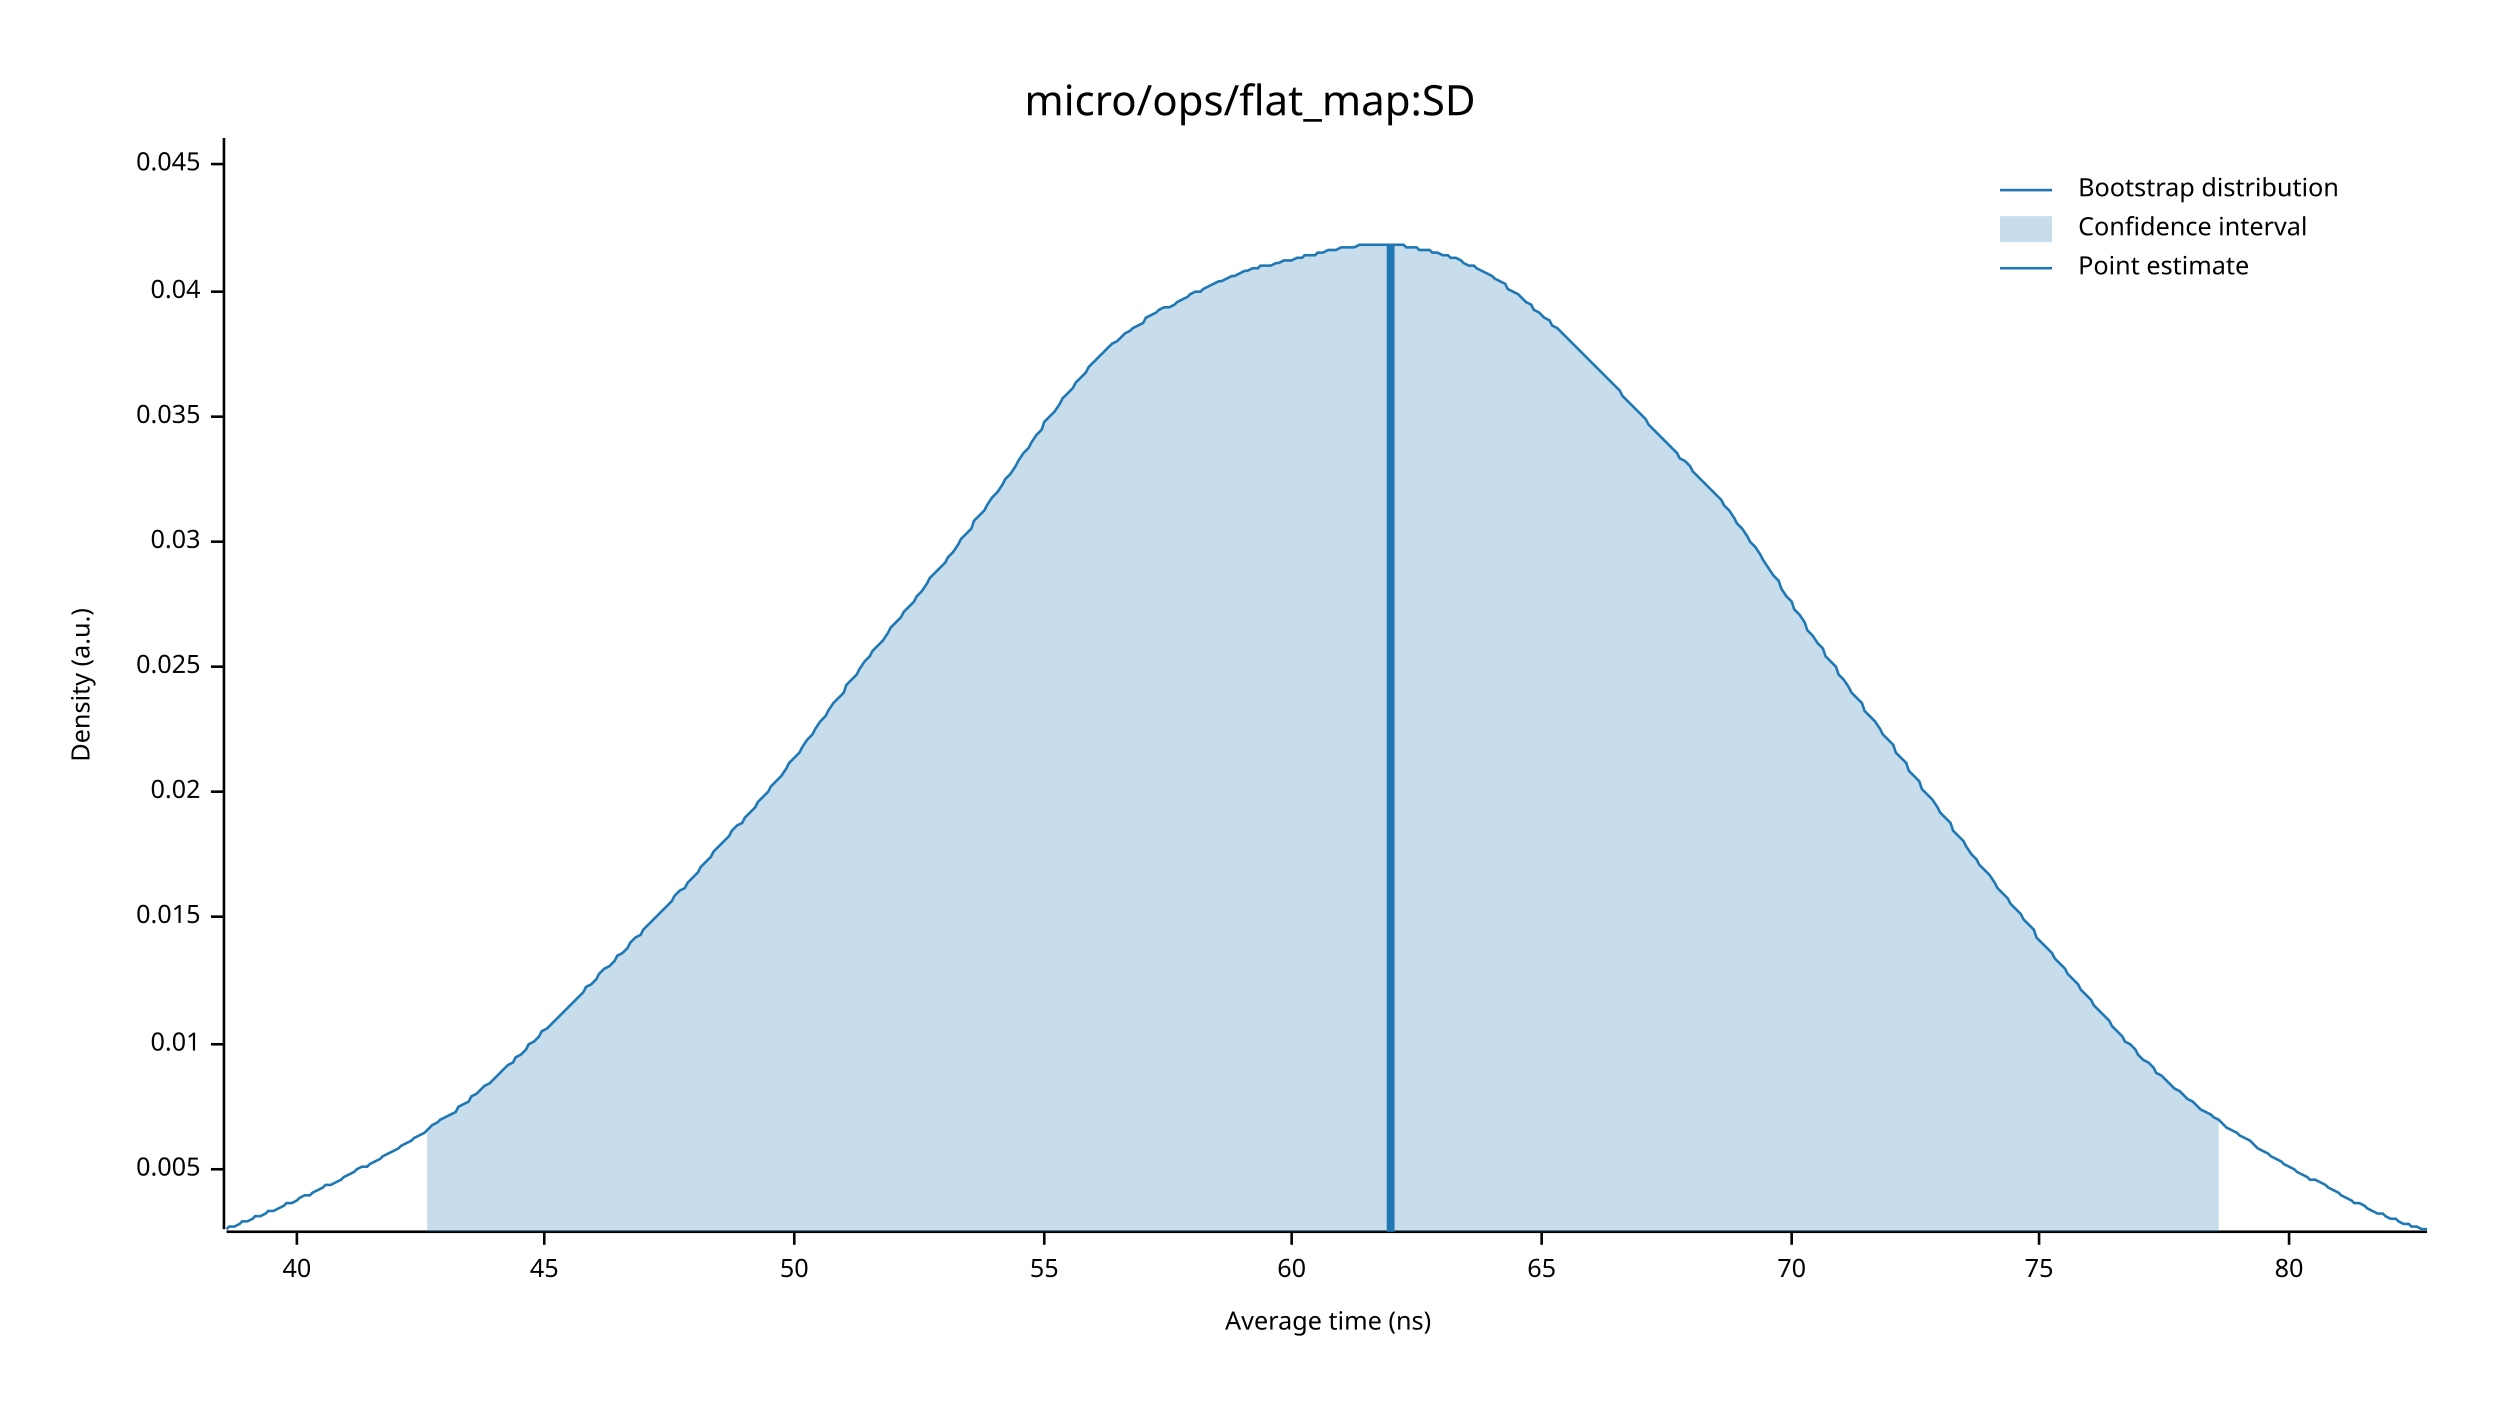
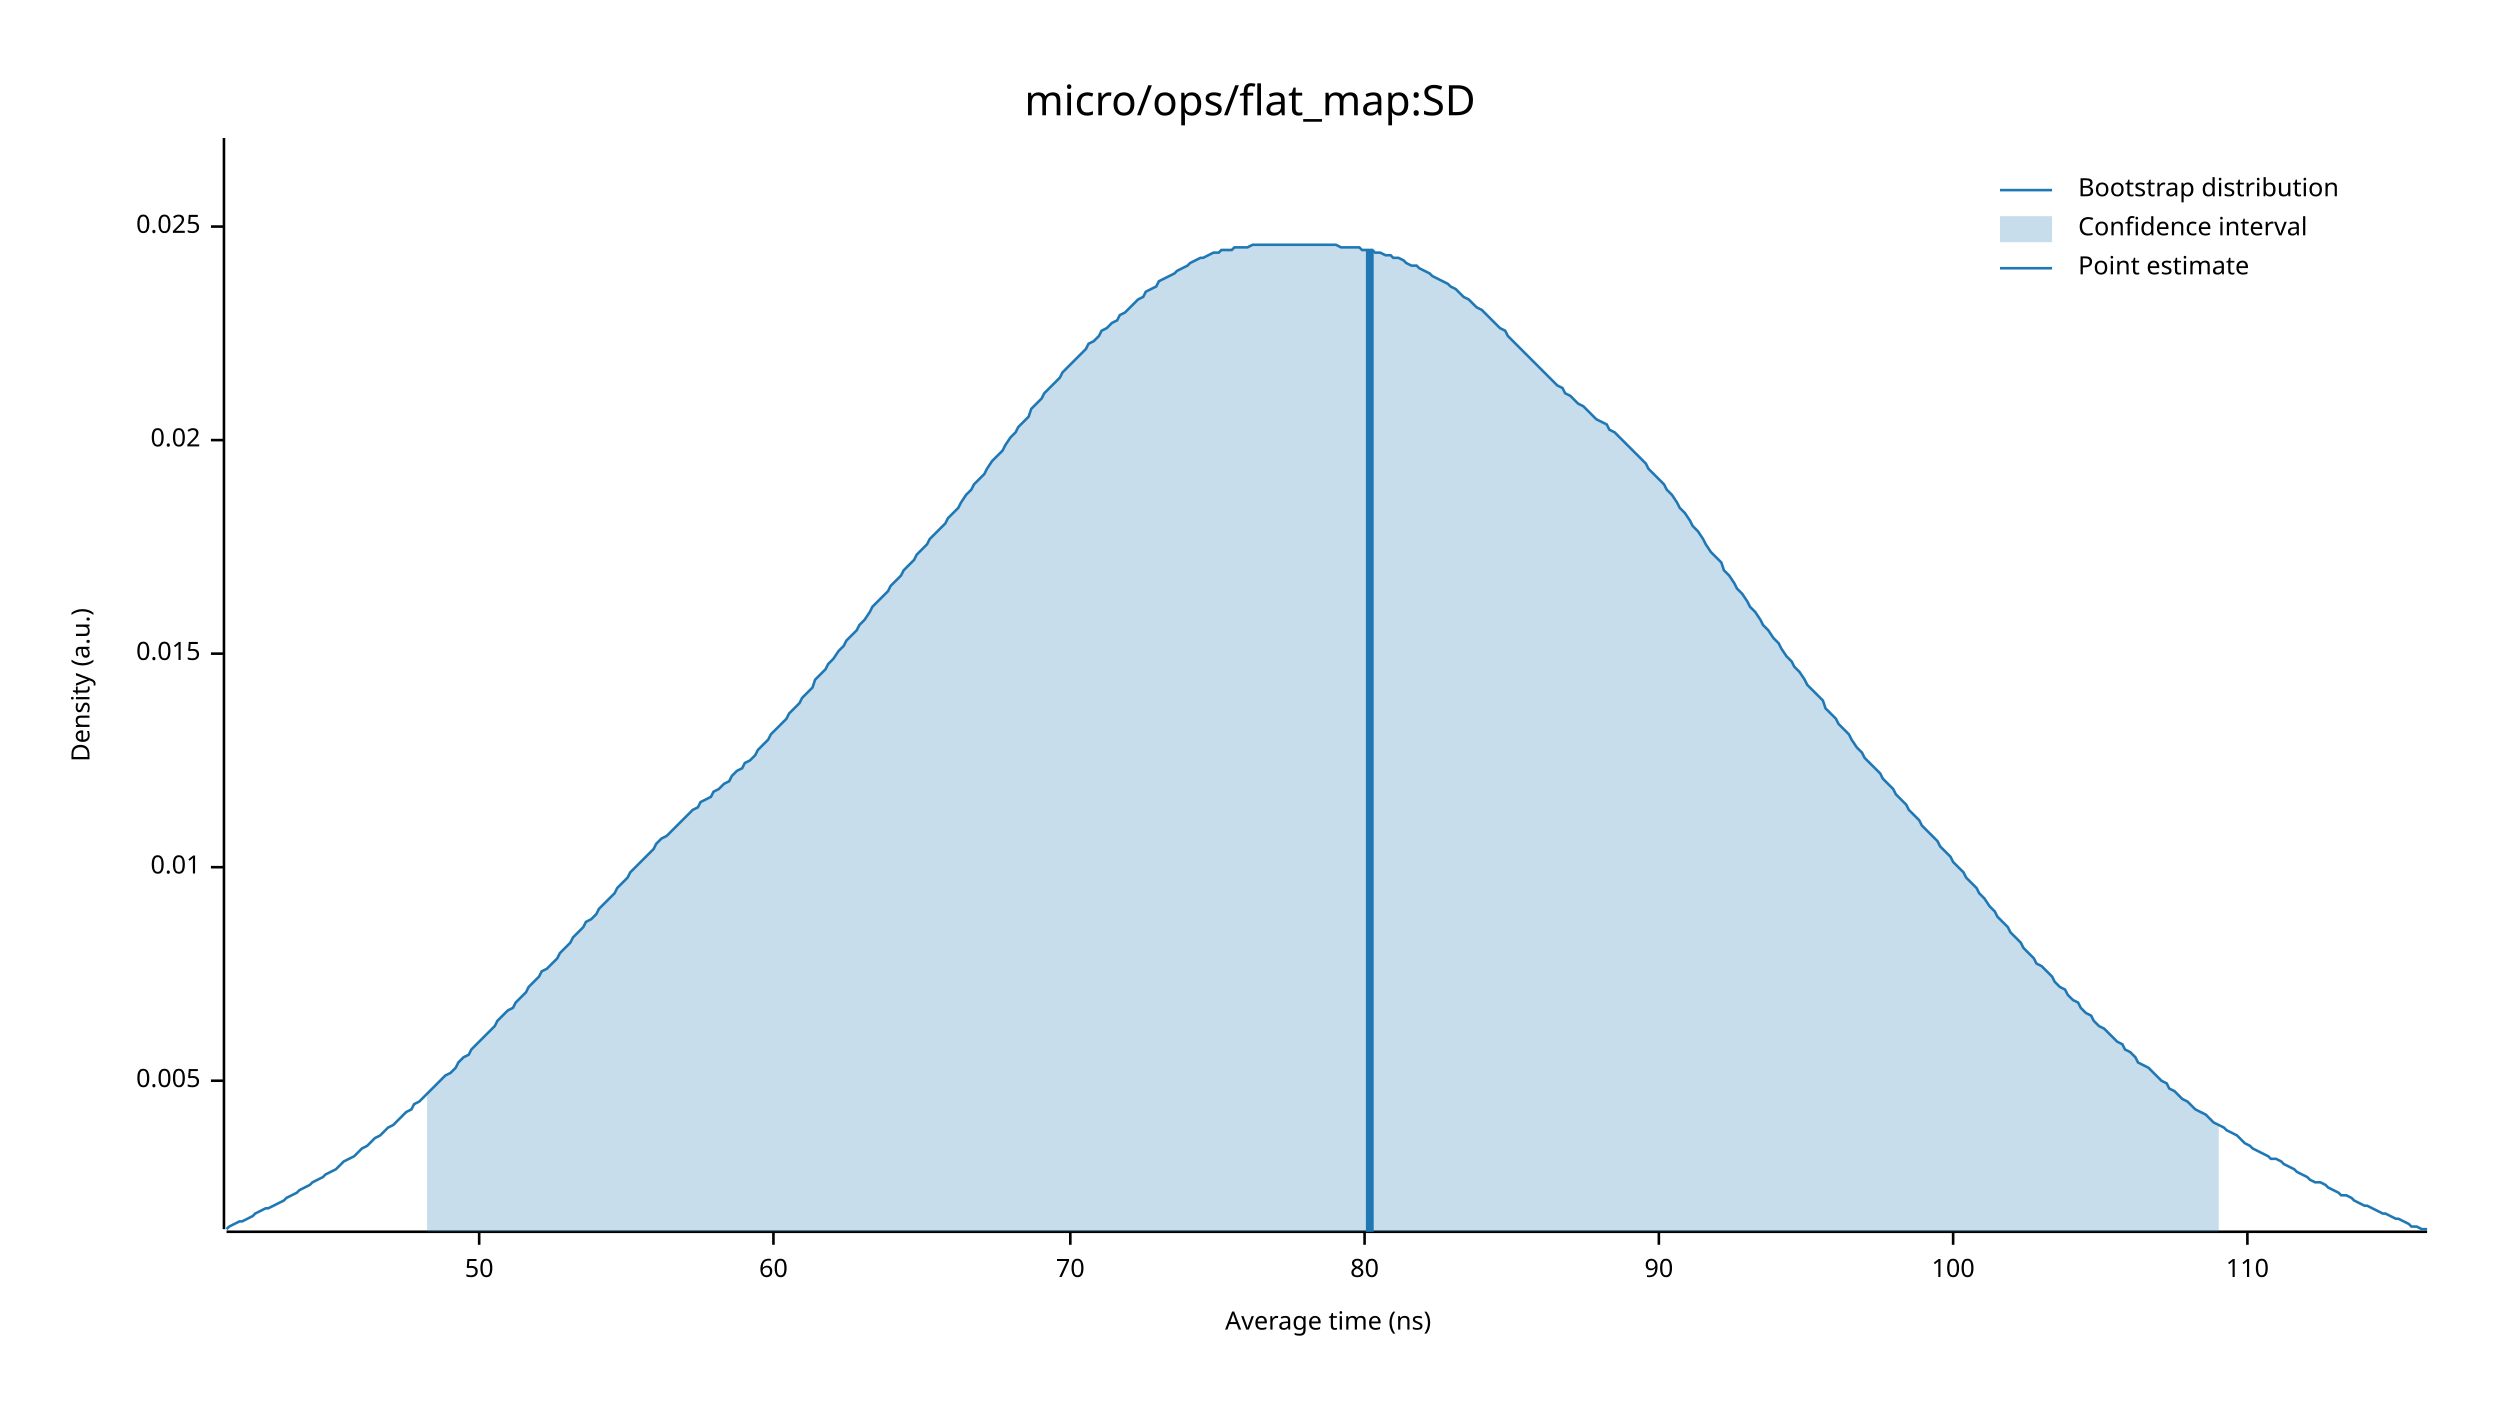
<svg xmlns="http://www.w3.org/2000/svg" width="960" height="540" viewBox="0 0 960 540">
  <text x="480" y="32" dy="0.76em" text-anchor="middle" font-family="sans-serif" font-size="16.129" opacity="1" fill="#000000">
micro/ops/flat_map:SD
</text>
  <text x="27" y="263" dy="0.76em" text-anchor="middle" font-family="sans-serif" font-size="9.677" opacity="1" fill="#000000" transform="rotate(270, 27, 263)">
Density (a.u.)
</text>
  <text x="510" y="513" dy="-0.5ex" text-anchor="middle" font-family="sans-serif" font-size="9.677" opacity="1" fill="#000000">
Average time (ns)
</text>
  <polyline fill="none" opacity="1" stroke="#000000" stroke-width="1" points="86,53 86,472 " />
-   <text x="77" y="449" dy="0.5ex" text-anchor="end" font-family="sans-serif" font-size="9.677" opacity="1" fill="#000000">
+   <text x="77" y="415" dy="0.5ex" text-anchor="end" font-family="sans-serif" font-size="9.677" opacity="1" fill="#000000">
0.005
</text>
-   <polyline fill="none" opacity="1" stroke="#000000" stroke-width="1" points="81,449 86,449 " />
-   <text x="77" y="401" dy="0.5ex" text-anchor="end" font-family="sans-serif" font-size="9.677" opacity="1" fill="#000000">
+   <polyline fill="none" opacity="1" stroke="#000000" stroke-width="1" points="81,415 86,415 " />
+   <text x="77" y="333" dy="0.5ex" text-anchor="end" font-family="sans-serif" font-size="9.677" opacity="1" fill="#000000">
0.01
</text>
-   <polyline fill="none" opacity="1" stroke="#000000" stroke-width="1" points="81,401 86,401 " />
-   <text x="77" y="352" dy="0.5ex" text-anchor="end" font-family="sans-serif" font-size="9.677" opacity="1" fill="#000000">
+   <polyline fill="none" opacity="1" stroke="#000000" stroke-width="1" points="81,333 86,333 " />
+   <text x="77" y="251" dy="0.5ex" text-anchor="end" font-family="sans-serif" font-size="9.677" opacity="1" fill="#000000">
0.015
</text>
-   <polyline fill="none" opacity="1" stroke="#000000" stroke-width="1" points="81,352 86,352 " />
-   <text x="77" y="304" dy="0.5ex" text-anchor="end" font-family="sans-serif" font-size="9.677" opacity="1" fill="#000000">
+   <polyline fill="none" opacity="1" stroke="#000000" stroke-width="1" points="81,251 86,251 " />
+   <text x="77" y="169" dy="0.5ex" text-anchor="end" font-family="sans-serif" font-size="9.677" opacity="1" fill="#000000">
0.02
</text>
-   <polyline fill="none" opacity="1" stroke="#000000" stroke-width="1" points="81,304 86,304 " />
-   <text x="77" y="256" dy="0.5ex" text-anchor="end" font-family="sans-serif" font-size="9.677" opacity="1" fill="#000000">
+   <polyline fill="none" opacity="1" stroke="#000000" stroke-width="1" points="81,169 86,169 " />
+   <text x="77" y="87" dy="0.5ex" text-anchor="end" font-family="sans-serif" font-size="9.677" opacity="1" fill="#000000">
0.025
</text>
-   <polyline fill="none" opacity="1" stroke="#000000" stroke-width="1" points="81,256 86,256 " />
-   <text x="77" y="208" dy="0.5ex" text-anchor="end" font-family="sans-serif" font-size="9.677" opacity="1" fill="#000000">
- 0.03
- </text>
-   <polyline fill="none" opacity="1" stroke="#000000" stroke-width="1" points="81,208 86,208 " />
-   <text x="77" y="160" dy="0.5ex" text-anchor="end" font-family="sans-serif" font-size="9.677" opacity="1" fill="#000000">
- 0.035
- </text>
-   <polyline fill="none" opacity="1" stroke="#000000" stroke-width="1" points="81,160 86,160 " />
-   <text x="77" y="112" dy="0.5ex" text-anchor="end" font-family="sans-serif" font-size="9.677" opacity="1" fill="#000000">
- 0.04
- </text>
-   <polyline fill="none" opacity="1" stroke="#000000" stroke-width="1" points="81,112 86,112 " />
-   <text x="77" y="63" dy="0.5ex" text-anchor="end" font-family="sans-serif" font-size="9.677" opacity="1" fill="#000000">
- 0.045
- </text>
-   <polyline fill="none" opacity="1" stroke="#000000" stroke-width="1" points="81,63 86,63 " />
+   <polyline fill="none" opacity="1" stroke="#000000" stroke-width="1" points="81,87 86,87 " />
  <polyline fill="none" opacity="1" stroke="#000000" stroke-width="1" points="87,473 932,473 " />
-   <text x="114" y="483" dy="0.76em" text-anchor="middle" font-family="sans-serif" font-size="9.677" opacity="1" fill="#000000">
- 40
- </text>
-   <polyline fill="none" opacity="1" stroke="#000000" stroke-width="1" points="114,473 114,478 " />
-   <text x="209" y="483" dy="0.76em" text-anchor="middle" font-family="sans-serif" font-size="9.677" opacity="1" fill="#000000">
- 45
- </text>
-   <polyline fill="none" opacity="1" stroke="#000000" stroke-width="1" points="209,473 209,478 " />
-   <text x="305" y="483" dy="0.76em" text-anchor="middle" font-family="sans-serif" font-size="9.677" opacity="1" fill="#000000">
+   <text x="184" y="483" dy="0.76em" text-anchor="middle" font-family="sans-serif" font-size="9.677" opacity="1" fill="#000000">
50
</text>
-   <polyline fill="none" opacity="1" stroke="#000000" stroke-width="1" points="305,473 305,478 " />
-   <text x="401" y="483" dy="0.76em" text-anchor="middle" font-family="sans-serif" font-size="9.677" opacity="1" fill="#000000">
- 55
- </text>
-   <polyline fill="none" opacity="1" stroke="#000000" stroke-width="1" points="401,473 401,478 " />
-   <text x="496" y="483" dy="0.76em" text-anchor="middle" font-family="sans-serif" font-size="9.677" opacity="1" fill="#000000">
+   <polyline fill="none" opacity="1" stroke="#000000" stroke-width="1" points="184,473 184,478 " />
+   <text x="297" y="483" dy="0.76em" text-anchor="middle" font-family="sans-serif" font-size="9.677" opacity="1" fill="#000000">
60
</text>
-   <polyline fill="none" opacity="1" stroke="#000000" stroke-width="1" points="496,473 496,478 " />
-   <text x="592" y="483" dy="0.76em" text-anchor="middle" font-family="sans-serif" font-size="9.677" opacity="1" fill="#000000">
- 65
- </text>
-   <polyline fill="none" opacity="1" stroke="#000000" stroke-width="1" points="592,473 592,478 " />
-   <text x="688" y="483" dy="0.76em" text-anchor="middle" font-family="sans-serif" font-size="9.677" opacity="1" fill="#000000">
+   <polyline fill="none" opacity="1" stroke="#000000" stroke-width="1" points="297,473 297,478 " />
+   <text x="411" y="483" dy="0.76em" text-anchor="middle" font-family="sans-serif" font-size="9.677" opacity="1" fill="#000000">
70
</text>
-   <polyline fill="none" opacity="1" stroke="#000000" stroke-width="1" points="688,473 688,478 " />
-   <text x="783" y="483" dy="0.76em" text-anchor="middle" font-family="sans-serif" font-size="9.677" opacity="1" fill="#000000">
- 75
- </text>
-   <polyline fill="none" opacity="1" stroke="#000000" stroke-width="1" points="783,473 783,478 " />
-   <text x="879" y="483" dy="0.76em" text-anchor="middle" font-family="sans-serif" font-size="9.677" opacity="1" fill="#000000">
+   <polyline fill="none" opacity="1" stroke="#000000" stroke-width="1" points="411,473 411,478 " />
+   <text x="524" y="483" dy="0.76em" text-anchor="middle" font-family="sans-serif" font-size="9.677" opacity="1" fill="#000000">
80
</text>
-   <polyline fill="none" opacity="1" stroke="#000000" stroke-width="1" points="879,473 879,478 " />
-   <polyline fill="none" opacity="1" stroke="#1F78B4" stroke-width="1" points="87,472 88,471 90,471 92,470 93,469 95,469 97,468 98,467 100,467 102,466 103,465 105,465 107,464 109,463 110,462 112,462 114,461 115,460 117,459 119,459 120,458 122,457 124,456 125,455 127,455 129,454 131,453 132,452 134,451 136,450 137,449 139,448 141,448 142,447 144,446 146,445 147,444 149,443 151,442 153,441 154,440 156,439 158,438 159,437 161,436 163,435 164,434 166,432 168,431 169,430 171,429 173,428 175,427 176,425 178,424 180,423 181,421 183,420 185,418 186,417 188,416 190,414 191,413 193,411 195,409 197,408 198,406 200,405 202,403 203,401 205,400 207,398 208,396 210,395 212,393 214,391 215,390 217,388 219,386 220,385 222,383 224,381 225,379 227,378 229,376 230,374 232,372 234,371 236,369 237,367 239,366 241,364 242,362 244,360 246,359 247,357 249,355 251,353 252,352 254,350 256,348 258,346 259,344 261,342 263,341 264,339 266,337 268,335 269,333 271,331 273,329 274,327 276,325 278,323 280,321 281,319 283,317 285,316 286,314 288,312 290,310 291,308 293,306 295,304 296,302 298,300 300,298 302,295 303,293 305,291 307,289 308,287 310,284 312,282 313,280 315,277 317,275 318,273 320,270 322,268 324,266 325,263 327,261 329,259 330,257 332,254 334,252 335,250 337,248 339,246 341,243 342,241 344,239 346,237 347,235 349,233 351,231 352,229 354,227 356,224 357,222 359,220 361,218 363,216 364,214 366,212 368,209 369,207 371,205 373,203 374,200 376,198 378,196 379,194 381,191 383,189 385,186 386,184 388,182 390,179 391,177 393,174 395,172 396,170 398,167 400,165 401,162 403,160 405,158 407,155 408,153 410,151 412,149 413,147 415,145 417,143 418,141 420,139 422,137 423,136 425,134 427,132 429,131 430,130 432,128 434,127 435,126 437,125 439,124 440,122 442,121 444,120 445,119 447,118 449,118 451,117 452,116 454,115 456,114 457,113 459,112 461,112 462,111 464,110 466,109 468,108 469,108 471,107 473,106 474,106 476,105 478,104 479,104 481,103 483,103 484,102 486,102 488,102 490,101 491,101 493,100 495,100 496,100 498,99 500,99 501,98 503,98 505,98 506,97 508,97 510,96 512,96 513,96 515,95 517,95 518,95 520,95 522,94 523,94 525,94 527,94 528,94 530,94 532,94 534,94 535,94 537,94 539,94 540,95 542,95 544,95 545,96 547,96 549,96 550,97 552,97 554,98 556,98 557,99 559,99 561,100 562,101 564,102 566,102 567,103 569,104 571,105 573,106 574,107 576,108 578,109 579,111 581,112 583,113 584,114 586,116 588,117 589,119 591,120 593,122 595,123 596,125 598,126 600,128 601,129 603,131 605,133 606,134 608,136 610,138 611,139 613,141 615,143 617,145 618,146 620,148 622,150 623,152 625,154 627,156 628,157 630,159 632,161 633,163 635,165 637,167 639,169 640,170 642,172 644,174 645,176 647,177 649,179 650,181 652,183 654,185 655,186 657,188 659,190 661,192 662,194 664,196 666,199 667,201 669,203 671,206 672,208 674,210 676,213 677,215 679,218 681,221 683,223 684,226 686,229 688,231 689,234 691,236 693,239 694,242 696,244 698,247 700,249 701,252 703,254 705,256 706,259 708,261 710,264 711,266 713,268 715,270 716,273 718,275 720,277 722,280 723,282 725,284 727,286 728,289 730,291 732,293 733,296 735,298 737,300 738,303 740,305 742,307 744,310 745,312 747,314 749,316 750,319 752,321 754,323 755,325 757,328 759,330 760,332 762,334 764,336 766,339 767,341 769,343 771,345 772,347 774,349 776,351 777,353 779,355 781,357 782,360 784,362 786,364 788,366 789,368 791,370 793,372 794,374 796,376 798,378 799,380 801,382 803,384 804,386 806,388 808,390 810,392 811,394 813,396 815,398 816,400 818,401 820,403 821,405 823,407 825,408 827,410 828,412 830,413 832,415 833,416 835,418 837,419 838,420 840,422 842,423 843,424 845,426 847,427 849,428 850,429 852,430 854,432 855,433 857,434 859,435 860,436 862,437 864,438 865,439 867,441 869,442 871,443 872,444 874,445 876,446 877,447 879,448 881,449 882,450 884,451 886,452 887,453 889,453 891,454 893,455 894,456 896,457 898,458 899,459 901,460 903,461 904,462 906,462 908,463 909,464 911,465 913,466 915,466 916,467 918,468 920,468 921,469 923,470 925,470 926,471 928,471 930,472 932,472 " />
-   <polygon opacity="0.25" fill="#1F78B4" points="164,434 166,432 168,431 169,430 171,429 173,428 175,427 176,425 178,424 180,423 181,421 183,420 185,418 186,417 188,416 190,414 191,413 193,411 195,409 197,408 198,406 200,405 202,403 203,401 205,400 207,398 208,396 210,395 212,393 214,391 215,390 217,388 219,386 220,385 222,383 224,381 225,379 227,378 229,376 230,374 232,372 234,371 236,369 237,367 239,366 241,364 242,362 244,360 246,359 247,357 249,355 251,353 252,352 254,350 256,348 258,346 259,344 261,342 263,341 264,339 266,337 268,335 269,333 271,331 273,329 274,327 276,325 278,323 280,321 281,319 283,317 285,316 286,314 288,312 290,310 291,308 293,306 295,304 296,302 298,300 300,298 302,295 303,293 305,291 307,289 308,287 310,284 312,282 313,280 315,277 317,275 318,273 320,270 322,268 324,266 325,263 327,261 329,259 330,257 332,254 334,252 335,250 337,248 339,246 341,243 342,241 344,239 346,237 347,235 349,233 351,231 352,229 354,227 356,224 357,222 359,220 361,218 363,216 364,214 366,212 368,209 369,207 371,205 373,203 374,200 376,198 378,196 379,194 381,191 383,189 385,186 386,184 388,182 390,179 391,177 393,174 395,172 396,170 398,167 400,165 401,162 403,160 405,158 407,155 408,153 410,151 412,149 413,147 415,145 417,143 418,141 420,139 422,137 423,136 425,134 427,132 429,131 430,130 432,128 434,127 435,126 437,125 439,124 440,122 442,121 444,120 445,119 447,118 449,118 451,117 452,116 454,115 456,114 457,113 459,112 461,112 462,111 464,110 466,109 468,108 469,108 471,107 473,106 474,106 476,105 478,104 479,104 481,103 483,103 484,102 486,102 488,102 490,101 491,101 493,100 495,100 496,100 498,99 500,99 501,98 503,98 505,98 506,97 508,97 510,96 512,96 513,96 515,95 517,95 518,95 520,95 522,94 523,94 525,94 527,94 528,94 530,94 532,94 534,94 535,94 537,94 539,94 540,95 542,95 544,95 545,96 547,96 549,96 550,97 552,97 554,98 556,98 557,99 559,99 561,100 562,101 564,102 566,102 567,103 569,104 571,105 573,106 574,107 576,108 578,109 579,111 581,112 583,113 584,114 586,116 588,117 589,119 591,120 593,122 595,123 596,125 598,126 600,128 601,129 603,131 605,133 606,134 608,136 610,138 611,139 613,141 615,143 617,145 618,146 620,148 622,150 623,152 625,154 627,156 628,157 630,159 632,161 633,163 635,165 637,167 639,169 640,170 642,172 644,174 645,176 647,177 649,179 650,181 652,183 654,185 655,186 657,188 659,190 661,192 662,194 664,196 666,199 667,201 669,203 671,206 672,208 674,210 676,213 677,215 679,218 681,221 683,223 684,226 686,229 688,231 689,234 691,236 693,239 694,242 696,244 698,247 700,249 701,252 703,254 705,256 706,259 708,261 710,264 711,266 713,268 715,270 716,273 718,275 720,277 722,280 723,282 725,284 727,286 728,289 730,291 732,293 733,296 735,298 737,300 738,303 740,305 742,307 744,310 745,312 747,314 749,316 750,319 752,321 754,323 755,325 757,328 759,330 760,332 762,334 764,336 766,339 767,341 769,343 771,345 772,347 774,349 776,351 777,353 779,355 781,357 782,360 784,362 786,364 788,366 789,368 791,370 793,372 794,374 796,376 798,378 799,380 801,382 803,384 804,386 806,388 808,390 810,392 811,394 813,396 815,398 816,400 818,401 820,403 821,405 823,407 825,408 827,410 828,412 830,413 832,415 833,416 835,418 837,419 838,420 840,422 842,423 843,424 845,426 847,427 849,428 850,429 852,430 852,473 164,473 " />
-   <polyline fill="none" opacity="1" stroke="#1F78B4" stroke-width="3" points="534,473 534,94 " />
+   <polyline fill="none" opacity="1" stroke="#000000" stroke-width="1" points="524,473 524,478 " />
+   <text x="637" y="483" dy="0.76em" text-anchor="middle" font-family="sans-serif" font-size="9.677" opacity="1" fill="#000000">
+ 90
+ </text>
+   <polyline fill="none" opacity="1" stroke="#000000" stroke-width="1" points="637,473 637,478 " />
+   <text x="750" y="483" dy="0.76em" text-anchor="middle" font-family="sans-serif" font-size="9.677" opacity="1" fill="#000000">
+ 100
+ </text>
+   <polyline fill="none" opacity="1" stroke="#000000" stroke-width="1" points="750,473 750,478 " />
+   <text x="863" y="483" dy="0.76em" text-anchor="middle" font-family="sans-serif" font-size="9.677" opacity="1" fill="#000000">
+ 110
+ </text>
+   <polyline fill="none" opacity="1" stroke="#000000" stroke-width="1" points="863,473 863,478 " />
+   <polyline fill="none" opacity="1" stroke="#1F78B4" stroke-width="1" points="87,472 88,471 90,470 92,469 93,469 95,468 97,467 98,466 100,465 102,464 103,464 105,463 107,462 109,461 110,460 112,459 114,458 115,457 117,456 119,455 120,454 122,453 124,452 125,451 127,450 129,449 131,447 132,446 134,445 136,444 137,443 139,441 141,440 142,439 144,437 146,436 147,435 149,433 151,432 153,430 154,429 156,427 158,426 159,424 161,423 163,421 164,420 166,418 168,416 169,415 171,413 173,412 175,410 176,408 178,406 180,405 181,403 183,401 185,399 186,398 188,396 190,394 191,392 193,390 195,388 197,387 198,385 200,383 202,381 203,379 205,377 207,375 208,373 210,372 212,370 214,368 215,366 217,364 219,362 220,360 222,358 224,356 225,354 227,353 229,351 230,349 232,347 234,345 236,343 237,341 239,339 241,337 242,335 244,333 246,331 247,330 249,328 251,326 252,324 254,322 256,321 258,319 259,318 261,316 263,314 264,313 266,311 268,310 269,308 271,307 273,306 274,304 276,303 278,301 280,300 281,298 283,296 285,295 286,293 288,292 290,290 291,288 293,286 295,284 296,282 298,280 300,278 302,276 303,274 305,272 307,270 308,268 310,266 312,264 313,261 315,259 317,257 318,255 320,253 322,250 324,248 325,246 327,244 329,242 330,240 332,238 334,235 335,233 337,231 339,229 341,227 342,225 344,223 346,221 347,219 349,217 351,215 352,213 354,211 356,209 357,207 359,205 361,203 363,201 364,199 366,197 368,195 369,193 371,190 373,188 374,186 376,184 378,182 379,180 381,177 383,175 385,173 386,171 388,168 390,166 391,164 393,162 395,160 396,157 398,155 400,153 401,151 403,149 405,147 407,145 408,143 410,141 412,139 413,138 415,136 417,134 418,132 420,131 422,129 423,127 425,126 427,124 429,123 430,121 432,120 434,118 435,117 437,115 439,114 440,112 442,111 444,110 445,108 447,107 449,106 451,105 452,104 454,103 456,102 457,101 459,100 461,99 462,99 464,98 466,97 468,97 469,96 471,96 473,96 474,95 476,95 478,95 479,95 481,94 483,94 484,94 486,94 488,94 490,94 491,94 493,94 495,94 496,94 498,94 500,94 501,94 503,94 505,94 506,94 508,94 510,94 512,94 513,94 515,95 517,95 518,95 520,95 522,95 523,96 525,96 527,96 528,97 530,97 532,98 534,98 535,99 537,99 539,100 540,101 542,102 544,102 545,103 547,104 549,105 550,106 552,107 554,108 556,109 557,110 559,111 561,113 562,114 564,115 566,117 567,118 569,119 571,121 573,123 574,124 576,126 578,127 579,129 581,131 583,133 584,134 586,136 588,138 589,139 591,141 593,143 595,145 596,146 598,148 600,149 601,151 603,152 605,154 606,155 608,156 610,158 611,159 613,161 615,162 617,163 618,165 620,166 622,168 623,169 625,171 627,173 628,174 630,176 632,178 633,180 635,182 637,184 639,186 640,188 642,190 644,193 645,195 647,197 649,200 650,202 652,204 654,207 655,209 657,212 659,214 661,216 662,219 664,221 666,224 667,226 669,228 671,231 672,233 674,235 676,238 677,240 679,242 681,245 683,247 684,249 686,252 688,254 689,256 691,258 693,261 694,263 696,265 698,267 700,269 701,272 703,274 705,276 706,278 708,280 710,282 711,284 713,287 715,289 716,291 718,293 720,295 722,297 723,299 725,301 727,303 728,305 730,307 732,309 733,311 735,313 737,315 738,317 740,319 742,321 744,323 745,325 747,327 749,329 750,331 752,333 754,335 755,337 757,339 759,341 760,343 762,345 764,348 766,350 767,352 769,354 771,356 772,358 774,360 776,362 777,364 779,366 781,368 782,370 784,371 786,373 788,375 789,377 791,379 793,380 794,382 796,384 798,385 799,387 801,389 803,390 804,392 806,394 808,395 810,397 811,398 813,400 815,401 816,403 818,404 820,406 821,408 823,409 825,410 827,412 828,413 830,415 832,416 833,418 835,419 837,421 838,422 840,423 842,425 843,426 845,427 847,428 849,430 850,431 852,432 854,433 855,434 857,435 859,436 860,437 862,439 864,440 865,441 867,442 869,443 871,444 872,445 874,445 876,446 877,447 879,448 881,449 882,450 884,451 886,452 887,453 889,454 891,454 893,455 894,456 896,457 898,458 899,459 901,459 903,460 904,461 906,462 908,463 909,463 911,464 913,465 915,466 916,466 918,467 920,468 921,468 923,469 925,470 926,471 928,471 930,472 932,472 " />
+   <polygon opacity="0.25" fill="#1F78B4" points="164,420 166,418 168,416 169,415 171,413 173,412 175,410 176,408 178,406 180,405 181,403 183,401 185,399 186,398 188,396 190,394 191,392 193,390 195,388 197,387 198,385 200,383 202,381 203,379 205,377 207,375 208,373 210,372 212,370 214,368 215,366 217,364 219,362 220,360 222,358 224,356 225,354 227,353 229,351 230,349 232,347 234,345 236,343 237,341 239,339 241,337 242,335 244,333 246,331 247,330 249,328 251,326 252,324 254,322 256,321 258,319 259,318 261,316 263,314 264,313 266,311 268,310 269,308 271,307 273,306 274,304 276,303 278,301 280,300 281,298 283,296 285,295 286,293 288,292 290,290 291,288 293,286 295,284 296,282 298,280 300,278 302,276 303,274 305,272 307,270 308,268 310,266 312,264 313,261 315,259 317,257 318,255 320,253 322,250 324,248 325,246 327,244 329,242 330,240 332,238 334,235 335,233 337,231 339,229 341,227 342,225 344,223 346,221 347,219 349,217 351,215 352,213 354,211 356,209 357,207 359,205 361,203 363,201 364,199 366,197 368,195 369,193 371,190 373,188 374,186 376,184 378,182 379,180 381,177 383,175 385,173 386,171 388,168 390,166 391,164 393,162 395,160 396,157 398,155 400,153 401,151 403,149 405,147 407,145 408,143 410,141 412,139 413,138 415,136 417,134 418,132 420,131 422,129 423,127 425,126 427,124 429,123 430,121 432,120 434,118 435,117 437,115 439,114 440,112 442,111 444,110 445,108 447,107 449,106 451,105 452,104 454,103 456,102 457,101 459,100 461,99 462,99 464,98 466,97 468,97 469,96 471,96 473,96 474,95 476,95 478,95 479,95 481,94 483,94 484,94 486,94 488,94 490,94 491,94 493,94 495,94 496,94 498,94 500,94 501,94 503,94 505,94 506,94 508,94 510,94 512,94 513,94 515,95 517,95 518,95 520,95 522,95 523,96 525,96 527,96 528,97 530,97 532,98 534,98 535,99 537,99 539,100 540,101 542,102 544,102 545,103 547,104 549,105 550,106 552,107 554,108 556,109 557,110 559,111 561,113 562,114 564,115 566,117 567,118 569,119 571,121 573,123 574,124 576,126 578,127 579,129 581,131 583,133 584,134 586,136 588,138 589,139 591,141 593,143 595,145 596,146 598,148 600,149 601,151 603,152 605,154 606,155 608,156 610,158 611,159 613,161 615,162 617,163 618,165 620,166 622,168 623,169 625,171 627,173 628,174 630,176 632,178 633,180 635,182 637,184 639,186 640,188 642,190 644,193 645,195 647,197 649,200 650,202 652,204 654,207 655,209 657,212 659,214 661,216 662,219 664,221 666,224 667,226 669,228 671,231 672,233 674,235 676,238 677,240 679,242 681,245 683,247 684,249 686,252 688,254 689,256 691,258 693,261 694,263 696,265 698,267 700,269 701,272 703,274 705,276 706,278 708,280 710,282 711,284 713,287 715,289 716,291 718,293 720,295 722,297 723,299 725,301 727,303 728,305 730,307 732,309 733,311 735,313 737,315 738,317 740,319 742,321 744,323 745,325 747,327 749,329 750,331 752,333 754,335 755,337 757,339 759,341 760,343 762,345 764,348 766,350 767,352 769,354 771,356 772,358 774,360 776,362 777,364 779,366 781,368 782,370 784,371 786,373 788,375 789,377 791,379 793,380 794,382 796,384 798,385 799,387 801,389 803,390 804,392 806,394 808,395 810,397 811,398 813,400 815,401 816,403 818,404 820,406 821,408 823,409 825,410 827,412 828,413 830,415 832,416 833,418 835,419 837,421 838,422 840,423 842,425 843,426 845,427 847,428 849,430 850,431 852,432 852,473 164,473 " />
+   <polyline fill="none" opacity="1" stroke="#1F78B4" stroke-width="3" points="526,473 526,96 " />
  <text x="798" y="68" dy="0.76em" text-anchor="start" font-family="sans-serif" font-size="9.677" opacity="1" fill="#000000">
Bootstrap distribution
</text>
  <text x="798" y="83" dy="0.76em" text-anchor="start" font-family="sans-serif" font-size="9.677" opacity="1" fill="#000000">
Confidence interval
</text>
  <text x="798" y="98" dy="0.76em" text-anchor="start" font-family="sans-serif" font-size="9.677" opacity="1" fill="#000000">
Point estimate
</text>
  <polyline fill="none" opacity="1" stroke="#1F78B4" stroke-width="1" points="768,73 788,73 " />
  <rect x="768" y="83" width="20" height="10" opacity="0.25" fill="#1F78B4" stroke="none" />
  <polyline fill="none" opacity="1" stroke="#1F78B4" stroke-width="1" points="768,103 788,103 " />
</svg>
